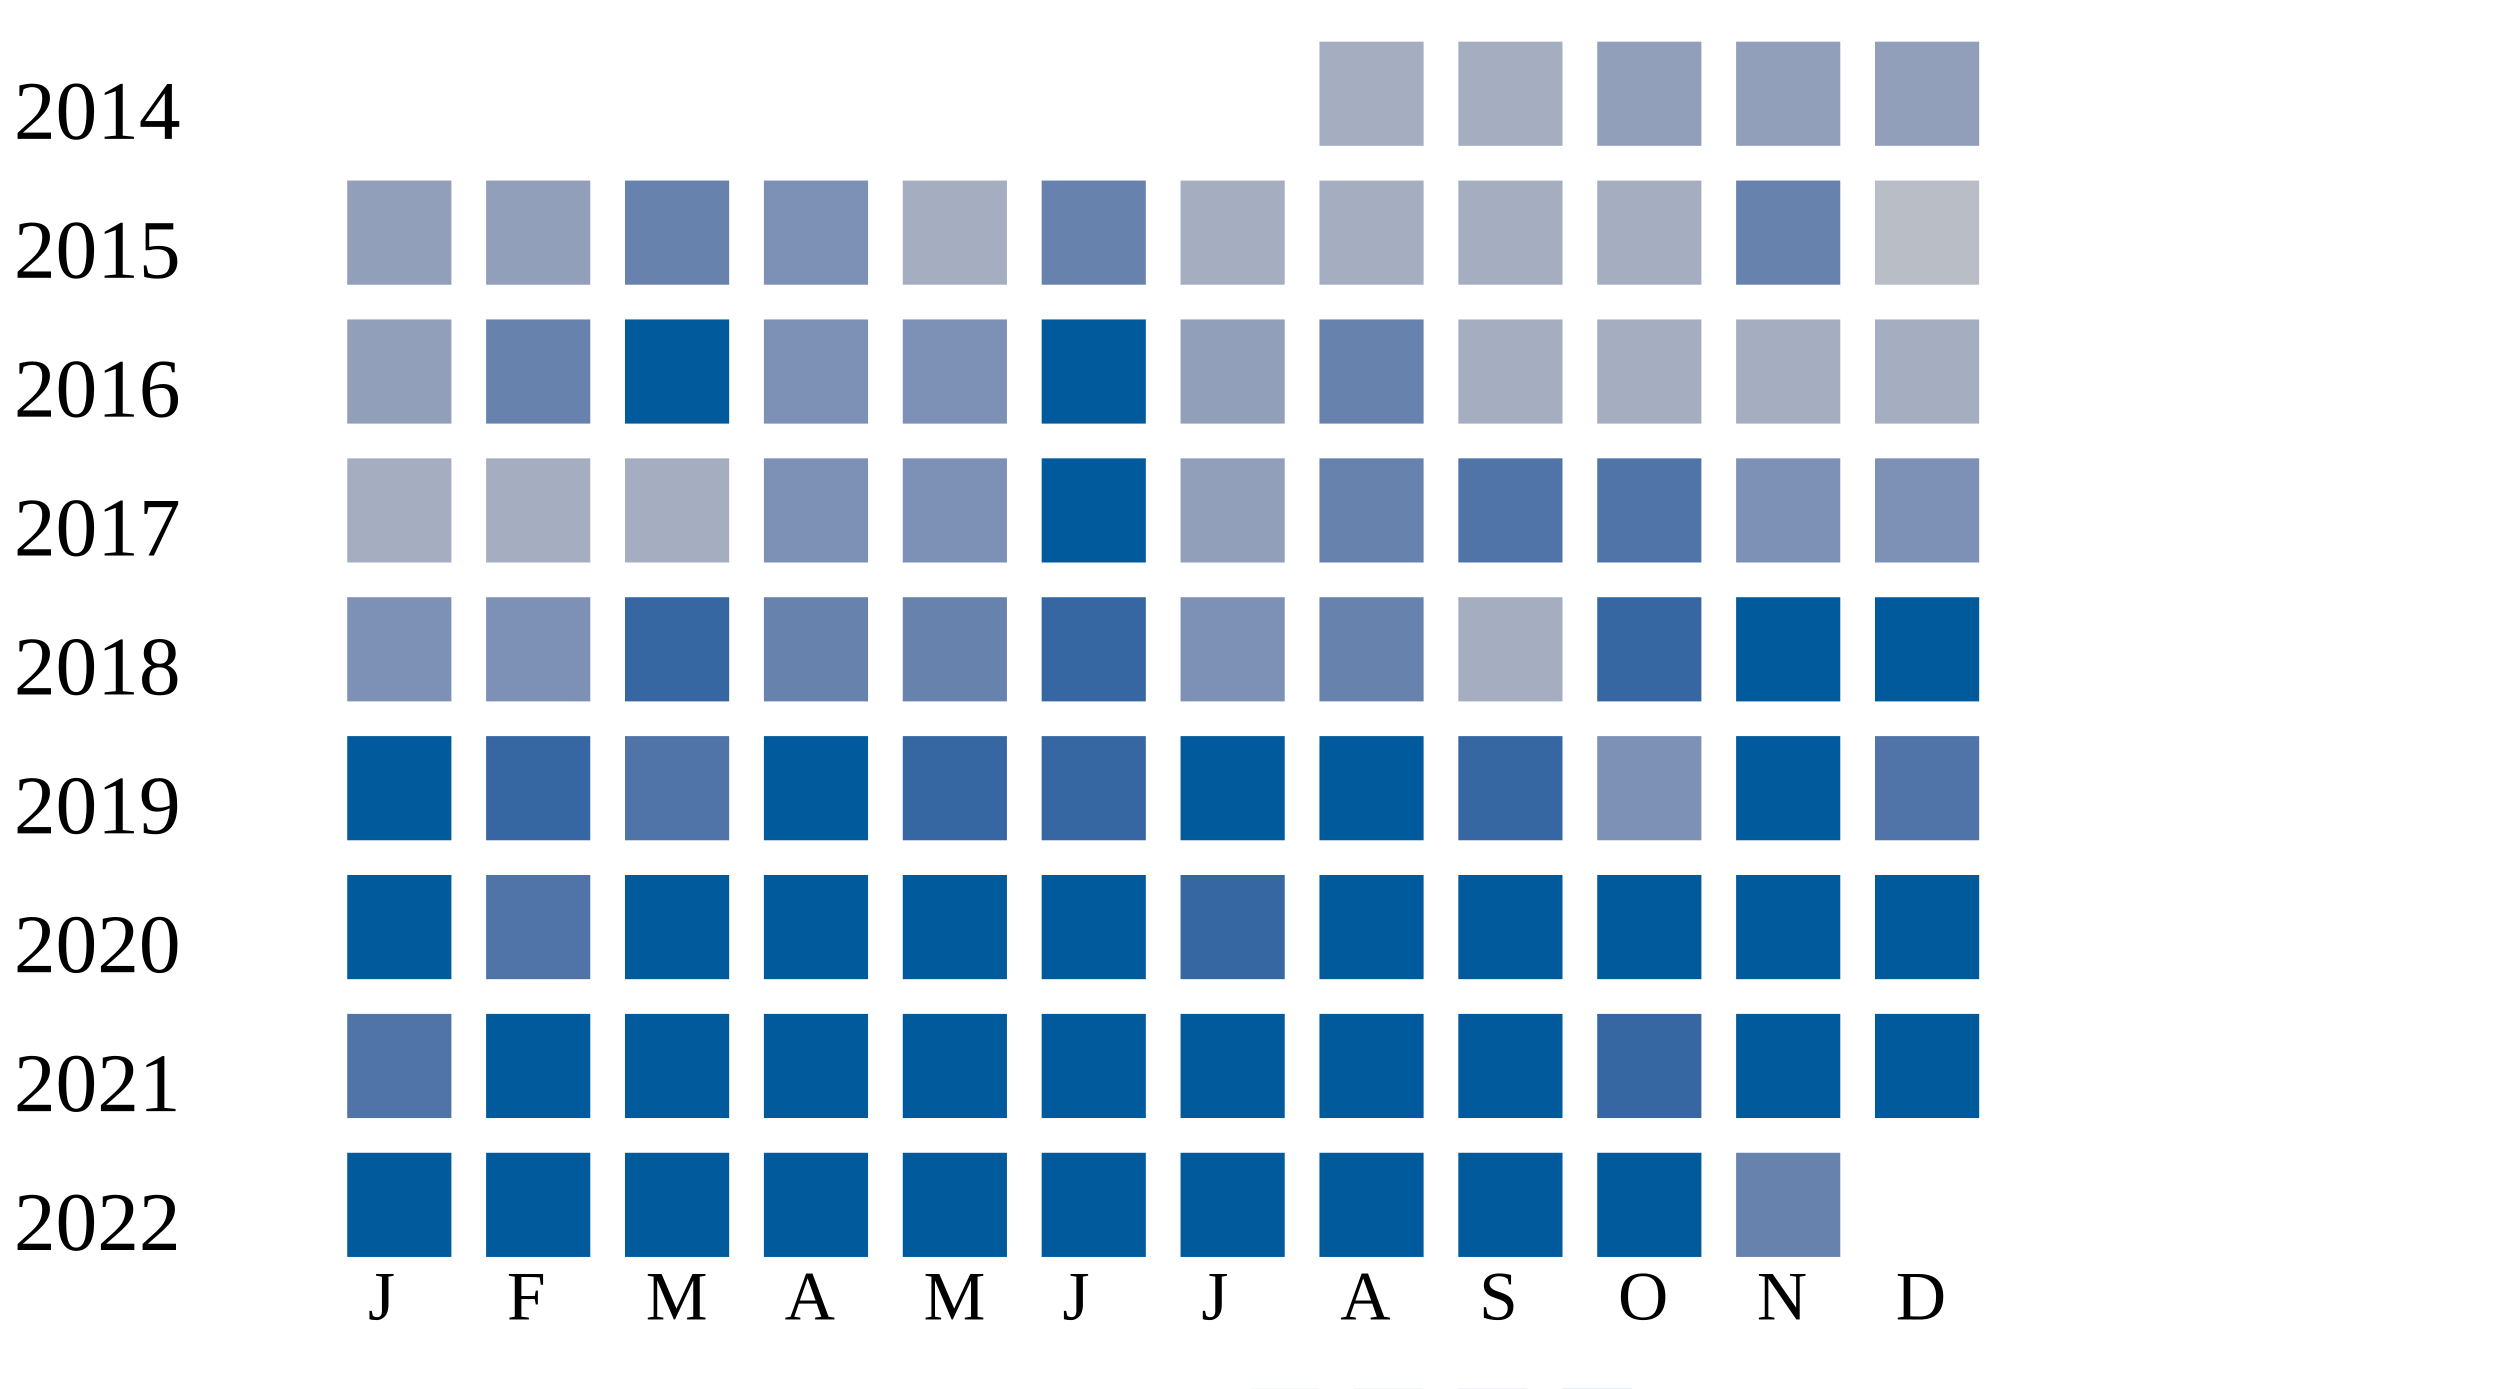
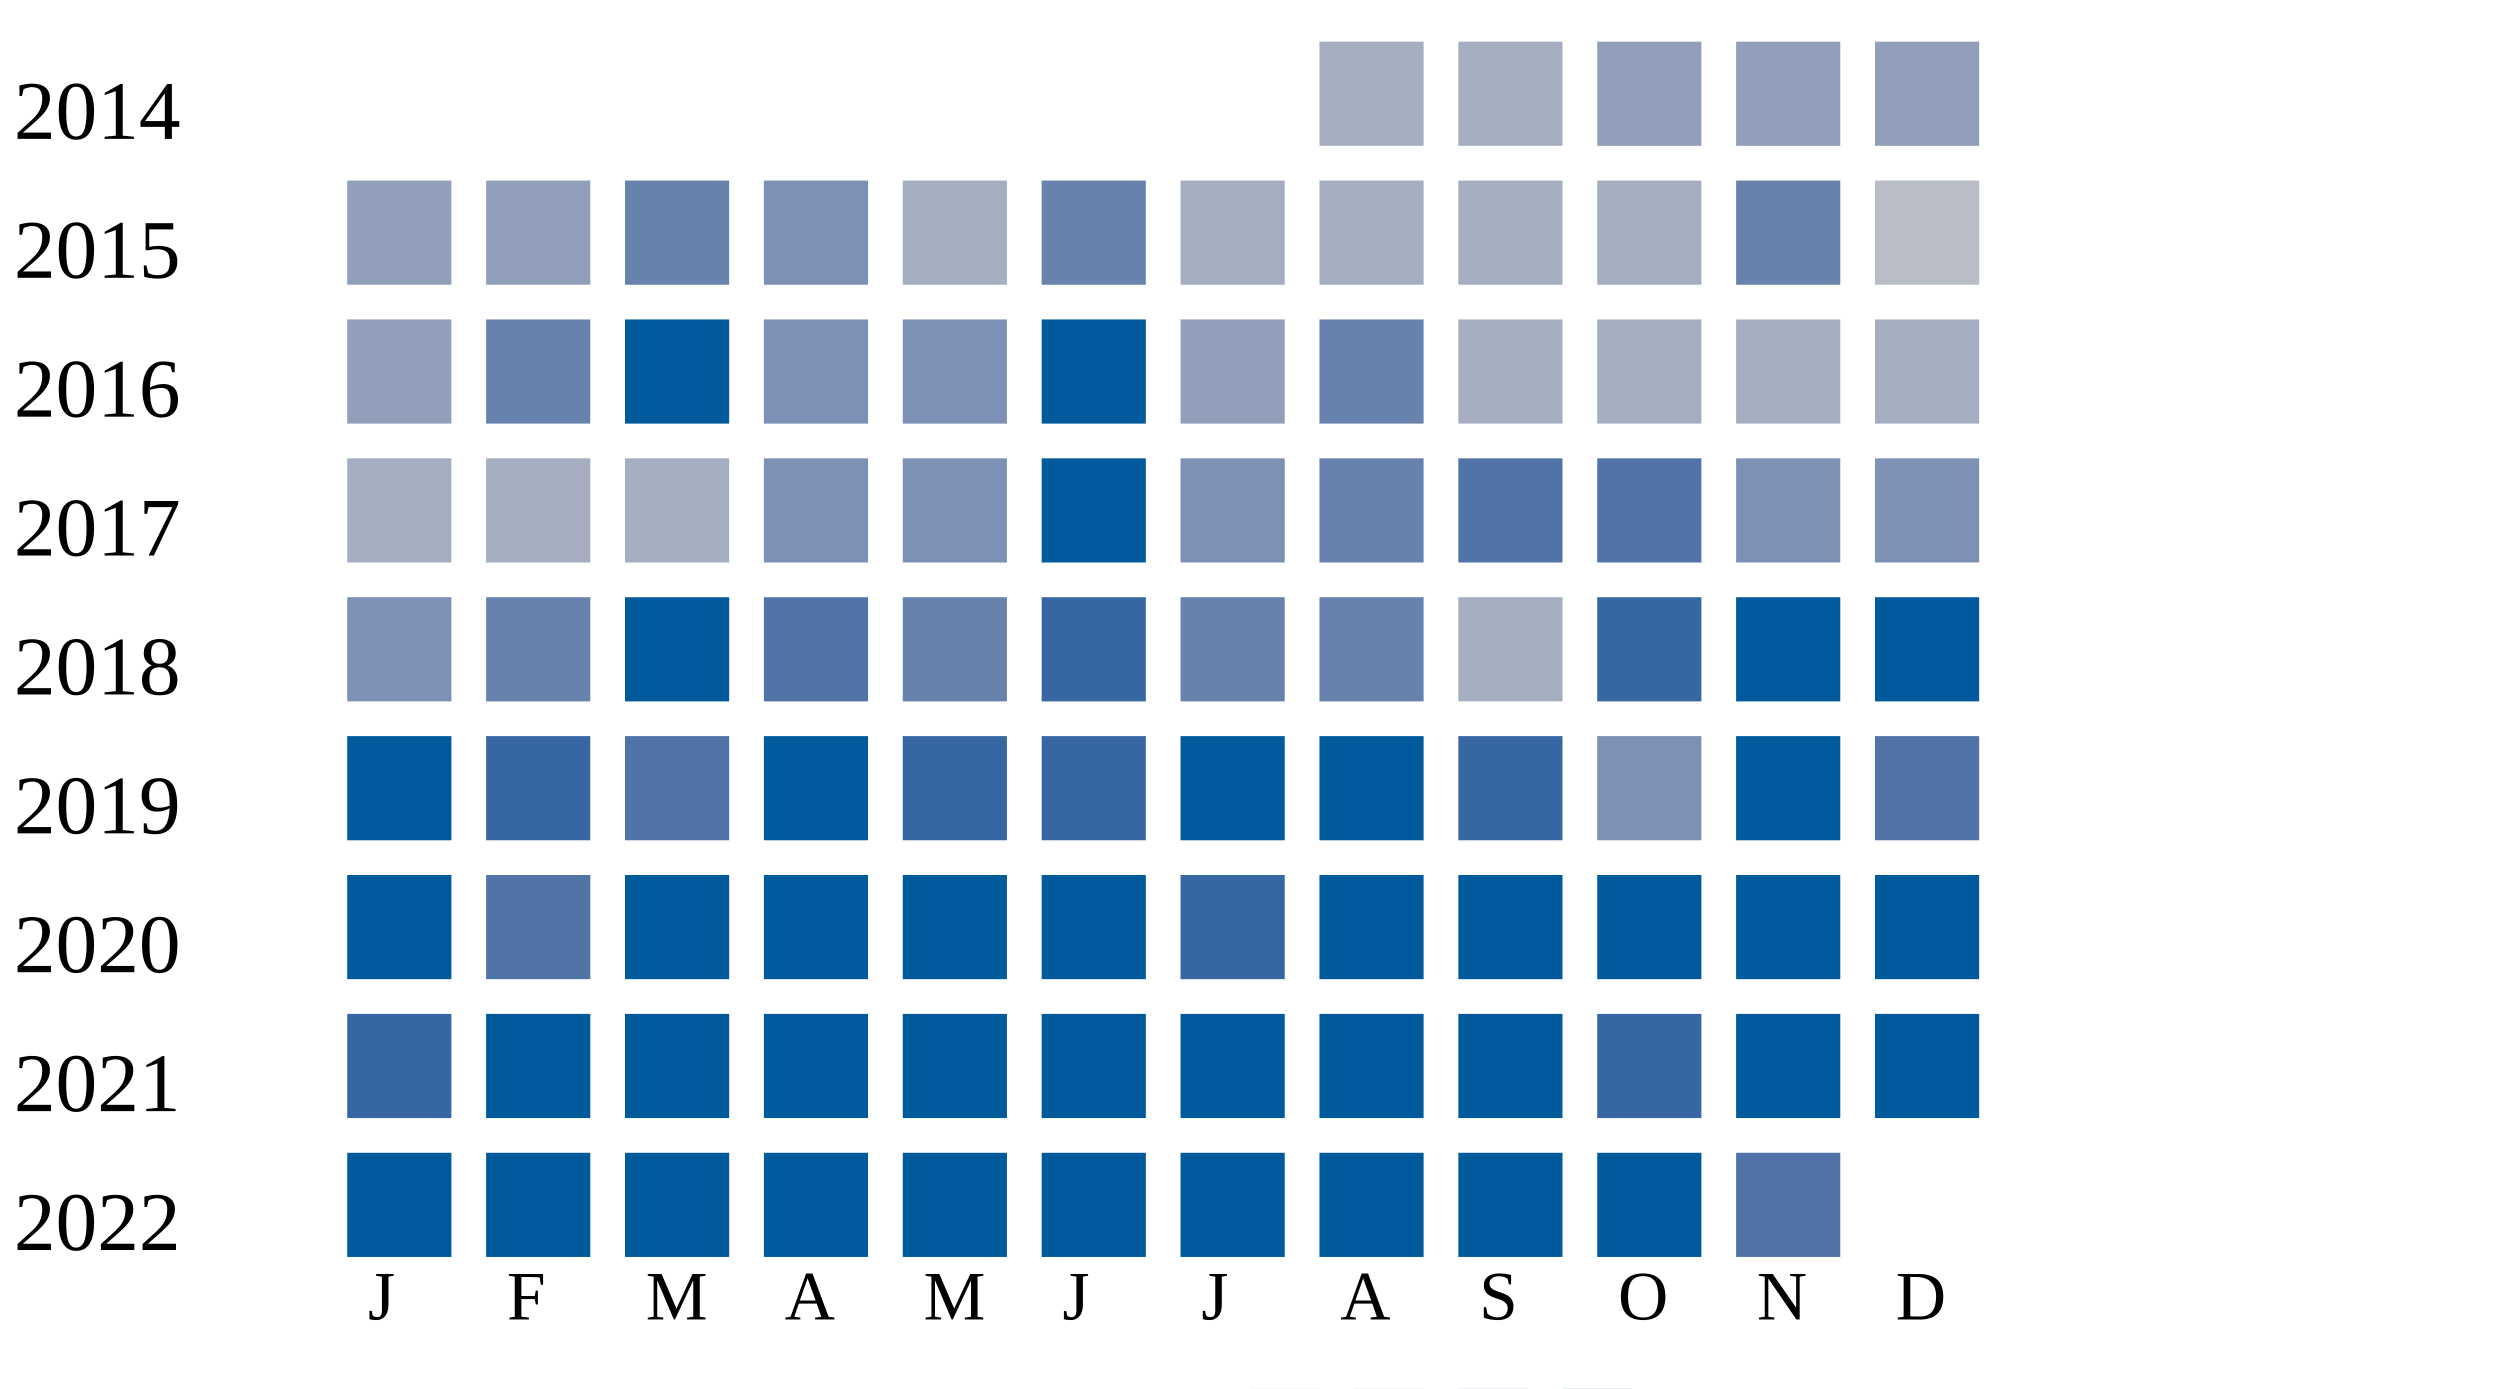
<svg xmlns="http://www.w3.org/2000/svg" width="360" height="200">
  <g transform="translate(0 0)">
    <text x="2" y="20">2014</text>
    <rect x="190" y="6" width="15" height="15" fill="#a5aec0" />
    <rect x="210" y="6" width="15" height="15" fill="#a5aec0" />
    <rect x="230" y="6" width="15" height="15" fill="#919fba" />
    <rect x="250" y="6" width="15" height="15" fill="#919fba" />
    <rect x="270" y="6" width="15" height="15" fill="#919fba" />
  </g>
  <g transform="translate(0 20)">
    <text x="2" y="20">2015</text>
    <rect x="50" y="6" width="15" height="15" fill="#919fba" />
    <rect x="70" y="6" width="15" height="15" fill="#919fba" />
    <rect x="90" y="6" width="15" height="15" fill="#6882ae" />
    <rect x="110" y="6" width="15" height="15" fill="#7d90b5" />
    <rect x="130" y="6" width="15" height="15" fill="#a5aec0" />
    <rect x="150" y="6" width="15" height="15" fill="#6882ae" />
    <rect x="170" y="6" width="15" height="15" fill="#a5aec0" />
    <rect x="190" y="6" width="15" height="15" fill="#a5aec0" />
    <rect x="210" y="6" width="15" height="15" fill="#a5aec0" />
    <rect x="230" y="6" width="15" height="15" fill="#a5aec0" />
    <rect x="250" y="6" width="15" height="15" fill="#6882ae" />
    <rect x="270" y="6" width="15" height="15" fill="#b9bdc6" />
  </g>
  <g transform="translate(0 40)">
    <text x="2" y="20">2016</text>
    <rect x="50" y="6" width="15" height="15" fill="#919fba" />
    <rect x="70" y="6" width="15" height="15" fill="#6882ae" />
    <rect x="90" y="6" width="15" height="15" fill="#005a9c" />
    <rect x="110" y="6" width="15" height="15" fill="#7d90b5" />
    <rect x="130" y="6" width="15" height="15" fill="#7d90b5" />
    <rect x="150" y="6" width="15" height="15" fill="#005a9c" />
    <rect x="170" y="6" width="15" height="15" fill="#919fba" />
    <rect x="190" y="6" width="15" height="15" fill="#6882ae" />
    <rect x="210" y="6" width="15" height="15" fill="#a5aec0" />
    <rect x="230" y="6" width="15" height="15" fill="#a5aec0" />
    <rect x="250" y="6" width="15" height="15" fill="#a5aec0" />
    <rect x="270" y="6" width="15" height="15" fill="#a5aec0" />
  </g>
  <g transform="translate(0 60)">
    <text x="2" y="20">2017</text>
    <rect x="50" y="6" width="15" height="15" fill="#a5aec0" />
    <rect x="70" y="6" width="15" height="15" fill="#a5aec0" />
    <rect x="90" y="6" width="15" height="15" fill="#a5aec0" />
    <rect x="110" y="6" width="15" height="15" fill="#7d90b5" />
    <rect x="130" y="6" width="15" height="15" fill="#7d90b5" />
    <rect x="150" y="6" width="15" height="15" fill="#005a9c" />
-     <rect x="170" y="6" width="15" height="15" fill="#919fba" />
+     <rect x="170" y="6" width="15" height="15" fill="#7d90b5" />
    <rect x="190" y="6" width="15" height="15" fill="#6882ae" />
    <rect x="210" y="6" width="15" height="15" fill="#5174a8" />
    <rect x="230" y="6" width="15" height="15" fill="#5174a8" />
    <rect x="250" y="6" width="15" height="15" fill="#7d90b5" />
    <rect x="270" y="6" width="15" height="15" fill="#7d90b5" />
  </g>
  <g transform="translate(0 80)">
    <text x="2" y="20">2018</text>
    <rect x="50" y="6" width="15" height="15" fill="#7d90b5" />
-     <rect x="70" y="6" width="15" height="15" fill="#7d90b5" />
-     <rect x="90" y="6" width="15" height="15" fill="#3667a2" />
-     <rect x="110" y="6" width="15" height="15" fill="#6882ae" />
+     <rect x="70" y="6" width="15" height="15" fill="#6882ae" />
+     <rect x="90" y="6" width="15" height="15" fill="#005a9c" />
+     <rect x="110" y="6" width="15" height="15" fill="#5174a8" />
    <rect x="130" y="6" width="15" height="15" fill="#6882ae" />
    <rect x="150" y="6" width="15" height="15" fill="#3667a2" />
-     <rect x="170" y="6" width="15" height="15" fill="#7d90b5" />
+     <rect x="170" y="6" width="15" height="15" fill="#6882ae" />
    <rect x="190" y="6" width="15" height="15" fill="#6882ae" />
    <rect x="210" y="6" width="15" height="15" fill="#a5aec0" />
    <rect x="230" y="6" width="15" height="15" fill="#3667a2" />
    <rect x="250" y="6" width="15" height="15" fill="#005a9c" />
    <rect x="270" y="6" width="15" height="15" fill="#005a9c" />
  </g>
  <g transform="translate(0 100)">
    <text x="2" y="20">2019</text>
    <rect x="50" y="6" width="15" height="15" fill="#005a9c" />
    <rect x="70" y="6" width="15" height="15" fill="#3667a2" />
    <rect x="90" y="6" width="15" height="15" fill="#5174a8" />
    <rect x="110" y="6" width="15" height="15" fill="#005a9c" />
    <rect x="130" y="6" width="15" height="15" fill="#3667a2" />
    <rect x="150" y="6" width="15" height="15" fill="#3667a2" />
    <rect x="170" y="6" width="15" height="15" fill="#005a9c" />
    <rect x="190" y="6" width="15" height="15" fill="#005a9c" />
    <rect x="210" y="6" width="15" height="15" fill="#3667a2" />
    <rect x="230" y="6" width="15" height="15" fill="#7d90b5" />
    <rect x="250" y="6" width="15" height="15" fill="#005a9c" />
    <rect x="270" y="6" width="15" height="15" fill="#5174a8" />
  </g>
  <g transform="translate(0 120)">
    <text x="2" y="20">2020</text>
    <rect x="50" y="6" width="15" height="15" fill="#005a9c" />
    <rect x="70" y="6" width="15" height="15" fill="#5174a8" />
    <rect x="90" y="6" width="15" height="15" fill="#005a9c" />
    <rect x="110" y="6" width="15" height="15" fill="#005a9c" />
    <rect x="130" y="6" width="15" height="15" fill="#005a9c" />
    <rect x="150" y="6" width="15" height="15" fill="#005a9c" />
    <rect x="170" y="6" width="15" height="15" fill="#3667a2" />
    <rect x="190" y="6" width="15" height="15" fill="#005a9c" />
    <rect x="210" y="6" width="15" height="15" fill="#005a9c" />
    <rect x="230" y="6" width="15" height="15" fill="#005a9c" />
    <rect x="250" y="6" width="15" height="15" fill="#005a9c" />
    <rect x="270" y="6" width="15" height="15" fill="#005a9c" />
  </g>
  <g transform="translate(0 140)">
    <text x="2" y="20">2021</text>
-     <rect x="50" y="6" width="15" height="15" fill="#5174a8" />
+     <rect x="50" y="6" width="15" height="15" fill="#3667a2" />
    <rect x="70" y="6" width="15" height="15" fill="#005a9c" />
    <rect x="90" y="6" width="15" height="15" fill="#005a9c" />
    <rect x="110" y="6" width="15" height="15" fill="#005a9c" />
    <rect x="130" y="6" width="15" height="15" fill="#005a9c" />
    <rect x="150" y="6" width="15" height="15" fill="#005a9c" />
    <rect x="170" y="6" width="15" height="15" fill="#005a9c" />
    <rect x="190" y="6" width="15" height="15" fill="#005a9c" />
    <rect x="210" y="6" width="15" height="15" fill="#005a9c" />
    <rect x="230" y="6" width="15" height="15" fill="#3667a2" />
    <rect x="250" y="6" width="15" height="15" fill="#005a9c" />
    <rect x="270" y="6" width="15" height="15" fill="#005a9c" />
  </g>
  <g transform="translate(0 160)">
    <text x="2" y="20">2022</text>
    <rect x="50" y="6" width="15" height="15" fill="#005a9c" />
    <rect x="70" y="6" width="15" height="15" fill="#005a9c" />
    <rect x="90" y="6" width="15" height="15" fill="#005a9c" />
    <rect x="110" y="6" width="15" height="15" fill="#005a9c" />
    <rect x="130" y="6" width="15" height="15" fill="#005a9c" />
    <rect x="150" y="6" width="15" height="15" fill="#005a9c" />
    <rect x="170" y="6" width="15" height="15" fill="#005a9c" />
    <rect x="190" y="6" width="15" height="15" fill="#005a9c" />
    <rect x="210" y="6" width="15" height="15" fill="#005a9c" />
    <rect x="230" y="6" width="15" height="15" fill="#005a9c" />
-     <rect x="250" y="6" width="15" height="15" fill="#6882ae" />
+     <rect x="250" y="6" width="15" height="15" fill="#5174a8" />
  </g>
  <text style="font-size: 10px; text-align: center" x="53" y="190">J</text>
  <text style="font-size: 10px; text-align: center" x="73" y="190">F</text>
  <text style="font-size: 10px; text-align: center" x="93" y="190">M</text>
  <text style="font-size: 10px; text-align: center" x="113" y="190">A</text>
  <text style="font-size: 10px; text-align: center" x="133" y="190">M</text>
  <text style="font-size: 10px; text-align: center" x="153" y="190">J</text>
  <text style="font-size: 10px; text-align: center" x="173" y="190">J</text>
  <text style="font-size: 10px; text-align: center" x="193" y="190">A</text>
  <text style="font-size: 10px; text-align: center" x="213" y="190">S</text>
  <text style="font-size: 10px; text-align: center" x="233" y="190">O</text>
  <text style="font-size: 10px; text-align: center" x="253" y="190">N</text>
  <text style="font-size: 10px; text-align: center" x="273" y="190">D</text>
  <text style="font-size: 10px;" x="155" y="209">Less</text>
  <rect fill="#b9bdc6" width="10" height="10" x="180" y="200" />
  <rect fill="#919fba" width="10" height="10" x="195" y="200" />
  <rect fill="#6882ae" width="10" height="10" x="210" y="200" />
  <rect fill="#005a9c" width="10" height="10" x="225" y="200" />
  <text x="240" y="209" style="font-size: 10px;">More</text>
</svg>
